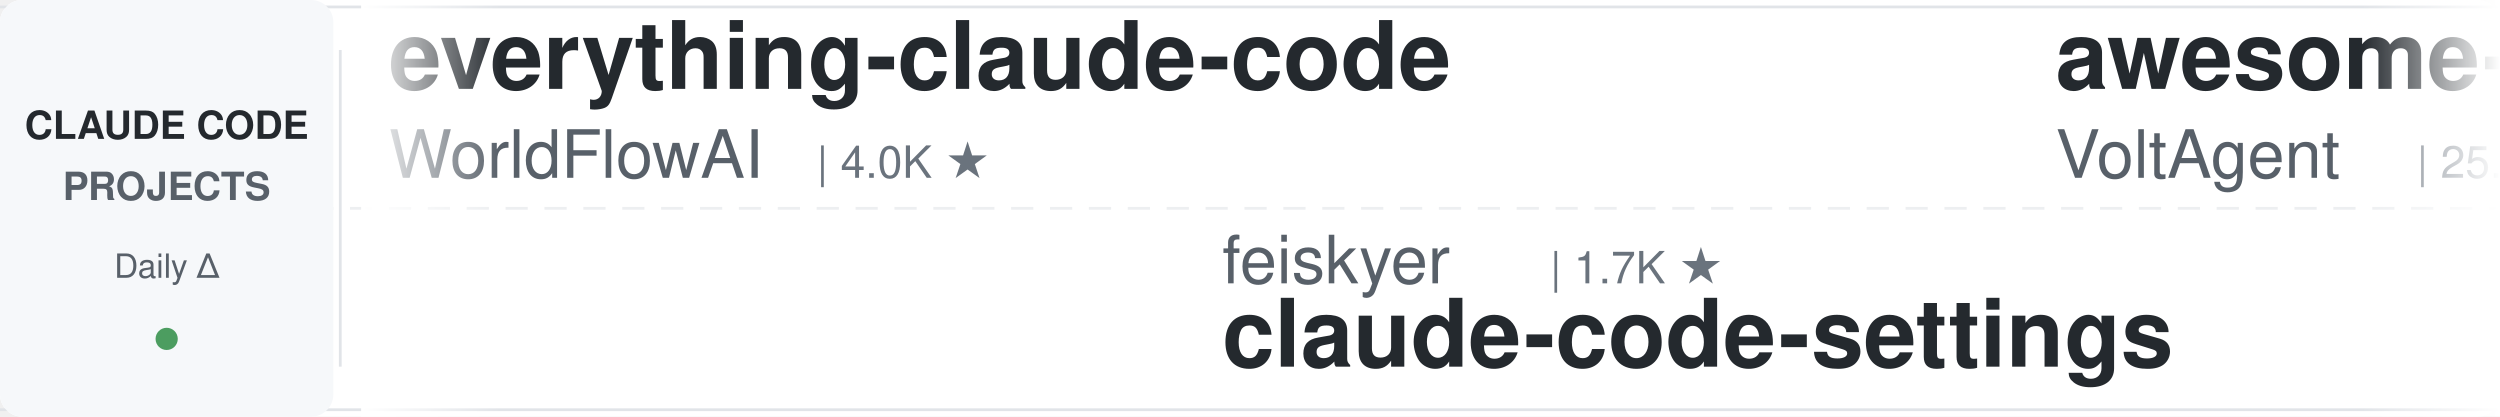
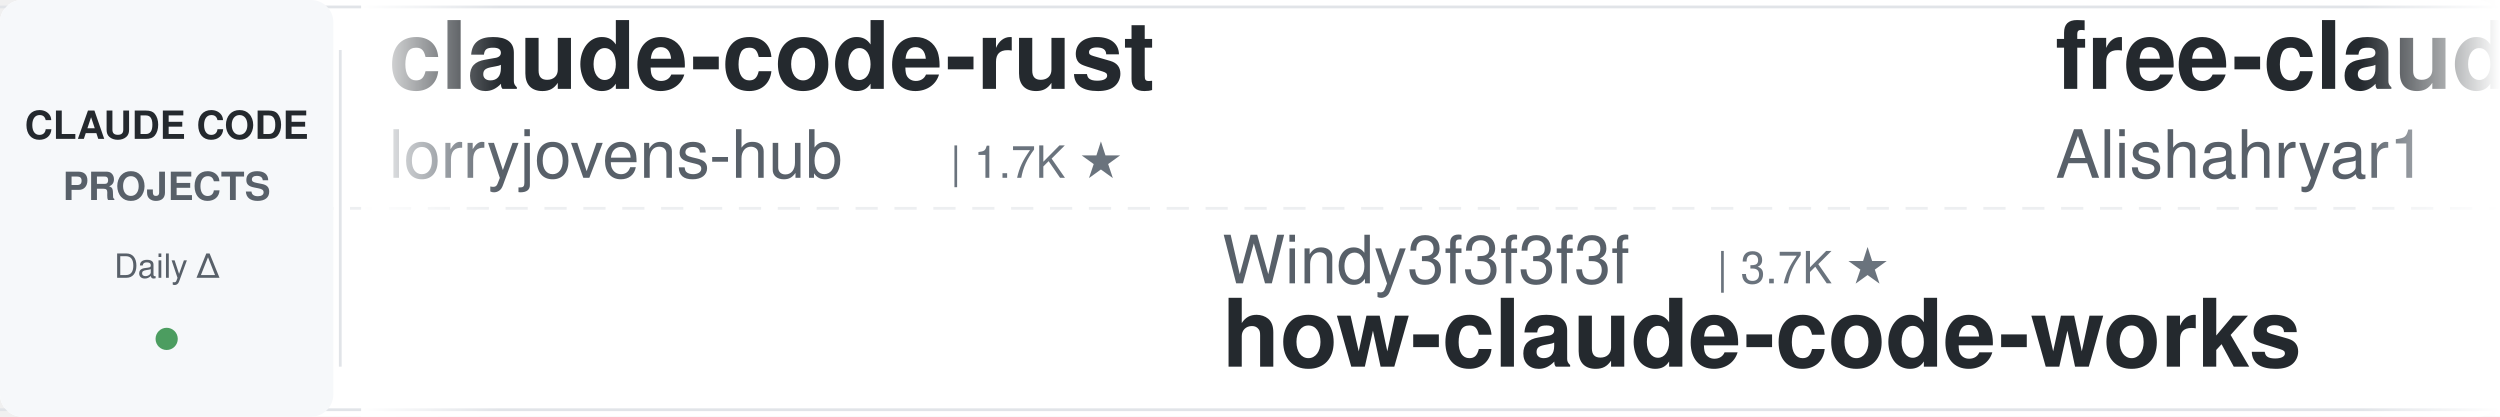
<svg xmlns="http://www.w3.org/2000/svg" width="900" height="150">
  <defs>
    <linearGradient id="leftFade" x1="0%" y1="0%" x2="100%" y2="0%">
      <stop offset="0%" style="stop-color:#ffffff;stop-opacity:1" />
      <stop offset="100%" style="stop-color:#ffffff;stop-opacity:0" />
    </linearGradient>
    <linearGradient id="rightFade" x1="0%" y1="0%" x2="100%" y2="0%">
      <stop offset="0%" style="stop-color:#ffffff;stop-opacity:0" />
      <stop offset="100%" style="stop-color:#ffffff;stop-opacity:1" />
    </linearGradient>
  </defs>
  <rect width="900" height="150" fill="#ffffff" rx="8" />
  <rect x="0" y="2" width="900" height="1" fill="#e1e4e8" />
  <rect x="0" y="147" width="900" height="1" fill="#e1e4e8" />
  <line x1="0" y1="75" x2="900" y2="75" stroke="#e1e4e8" stroke-width="1" stroke-dasharray="8 6" opacity="0.6" />
  <rect x="0" y="0" width="120" height="150" fill="#f6f8fa" rx="8" />
  <text x="60" y="50" font-family="-apple-system, BlinkMacSystemFont, 'Segoe UI', Helvetica, Arial, sans-serif" font-size="14" font-weight="600" fill="#24292e" text-anchor="middle">CLAUDE CODE</text>
  <text x="60" y="72" font-family="-apple-system, BlinkMacSystemFont, 'Segoe UI', Helvetica, Arial, sans-serif" font-size="14" font-weight="600" fill="#586069" text-anchor="middle">PROJECTS</text>
  <text x="60" y="100" font-family="-apple-system, BlinkMacSystemFont, 'Segoe UI', Helvetica, Arial, sans-serif" font-size="12" font-weight="500" fill="#586069" text-anchor="middle">Daily Δ</text>
  <circle cx="60" cy="122" r="4" fill="#22863a" opacity="0.8" />
  <rect x="122" y="18" width="1" height="114" fill="#e1e4e8" />
  <clipPath id="tickerClip">
    <rect x="130" y="0" width="770" height="150" />
  </clipPath>
  <g clip-path="url(#tickerClip)">
    <g id="tickerItems">
      <animateTransform attributeName="transform" attributeType="XML" type="translate" from="0 0" to="-3000 0" dur="54s" repeatCount="indefinite" />
      <g transform="translate(0, 0)">
-         <text x="140" y="32" font-family="-apple-system, BlinkMacSystemFont, 'Segoe UI', Helvetica, Arial, sans-serif" font-size="34" font-weight="600" fill="#24292e">everything-claude-code</text>
-         <text x="140" y="64" font-family="-apple-system, BlinkMacSystemFont, 'Segoe UI', Helvetica, Arial, sans-serif" font-size="24" font-weight="400" fill="#586069">WorldFlowAI</text>
-         <text x="294" y="64" font-family="-apple-system, BlinkMacSystemFont, 'Segoe UI', Helvetica, Arial, sans-serif" font-size="16" font-weight="500" fill="#6a737d">| 4.0K ★</text>
+         <text x="140" y="32" font-family="-apple-system, BlinkMacSystemFont, 'Segoe UI', Helvetica, Arial, sans-serif" font-size="34" font-weight="600" fill="#24292e">claude-code-rust</text>
+         <text x="140" y="64" font-family="-apple-system, BlinkMacSystemFont, 'Segoe UI', Helvetica, Arial, sans-serif" font-size="24" font-weight="400" fill="#586069">lorryjovens-hub</text>
+         <text x="342" y="64" font-family="-apple-system, BlinkMacSystemFont, 'Segoe UI', Helvetica, Arial, sans-serif" font-size="16" font-weight="500" fill="#6a737d">| 1.7K ★</text>
      </g>
      <g transform="translate(300, 0)">
-         <text x="140" y="102" font-family="-apple-system, BlinkMacSystemFont, 'Segoe UI', Helvetica, Arial, sans-serif" font-size="24" font-weight="400" fill="#586069">feiskyer</text>
-         <text x="258" y="102" font-family="-apple-system, BlinkMacSystemFont, 'Segoe UI', Helvetica, Arial, sans-serif" font-size="16" font-weight="500" fill="#6a737d">| 1.7K ★</text>
-         <text x="140" y="132" font-family="-apple-system, BlinkMacSystemFont, 'Segoe UI', Helvetica, Arial, sans-serif" font-size="34" font-weight="600" fill="#24292e">claude-code-settings</text>
+         <text x="140" y="102" font-family="-apple-system, BlinkMacSystemFont, 'Segoe UI', Helvetica, Arial, sans-serif" font-size="24" font-weight="400" fill="#586069">Windy3f3f3f3f</text>
+         <text x="318" y="102" font-family="-apple-system, BlinkMacSystemFont, 'Segoe UI', Helvetica, Arial, sans-serif" font-size="16" font-weight="500" fill="#6a737d">| 3.7K ★</text>
+         <text x="140" y="132" font-family="-apple-system, BlinkMacSystemFont, 'Segoe UI', Helvetica, Arial, sans-serif" font-size="34" font-weight="600" fill="#24292e">how-claude-code-works</text>
      </g>
      <g transform="translate(600, 0)">
-         <text x="140" y="32" font-family="-apple-system, BlinkMacSystemFont, 'Segoe UI', Helvetica, Arial, sans-serif" font-size="34" font-weight="600" fill="#24292e">awesome-claude-code-suba...</text>
-         <text x="140" y="64" font-family="-apple-system, BlinkMacSystemFont, 'Segoe UI', Helvetica, Arial, sans-serif" font-size="24" font-weight="400" fill="#586069">VoltAgent</text>
-         <text x="270" y="64" font-family="-apple-system, BlinkMacSystemFont, 'Segoe UI', Helvetica, Arial, sans-serif" font-size="16" font-weight="500" fill="#6a737d">| 25.5K ★</text>
+         <text x="140" y="32" font-family="-apple-system, BlinkMacSystemFont, 'Segoe UI', Helvetica, Arial, sans-serif" font-size="34" font-weight="600" fill="#24292e">free-claude-code</text>
+         <text x="140" y="64" font-family="-apple-system, BlinkMacSystemFont, 'Segoe UI', Helvetica, Arial, sans-serif" font-size="24" font-weight="400" fill="#586069">Alishahryar1</text>
+         <text x="306" y="64" font-family="-apple-system, BlinkMacSystemFont, 'Segoe UI', Helvetica, Arial, sans-serif" font-size="16" font-weight="500" fill="#6a737d">| 56.7K ★</text>
      </g>
      <g transform="translate(900, 0)">
-         <text x="140" y="102" font-family="-apple-system, BlinkMacSystemFont, 'Segoe UI', Helvetica, Arial, sans-serif" font-size="24" font-weight="400" fill="#586069">Piebald-AI</text>
-         <text x="282" y="102" font-family="-apple-system, BlinkMacSystemFont, 'Segoe UI', Helvetica, Arial, sans-serif" font-size="16" font-weight="500" fill="#6a737d">| 12.8K ★</text>
-         <text x="140" y="132" font-family="-apple-system, BlinkMacSystemFont, 'Segoe UI', Helvetica, Arial, sans-serif" font-size="34" font-weight="600" fill="#24292e">claude-code-system-promp...</text>
+         <text x="140" y="102" font-family="-apple-system, BlinkMacSystemFont, 'Segoe UI', Helvetica, Arial, sans-serif" font-size="24" font-weight="400" fill="#586069">lintsinghua</text>
+         <text x="294" y="102" font-family="-apple-system, BlinkMacSystemFont, 'Segoe UI', Helvetica, Arial, sans-serif" font-size="16" font-weight="500" fill="#6a737d">| 4.3K ★</text>
+         <text x="140" y="132" font-family="-apple-system, BlinkMacSystemFont, 'Segoe UI', Helvetica, Arial, sans-serif" font-size="34" font-weight="600" fill="#24292e">claude-code-book</text>
      </g>
      <g transform="translate(1200, 0)">
-         <text x="140" y="32" font-family="-apple-system, BlinkMacSystemFont, 'Segoe UI', Helvetica, Arial, sans-serif" font-size="34" font-weight="600" fill="#24292e">learn-claude-code</text>
-         <text x="140" y="64" font-family="-apple-system, BlinkMacSystemFont, 'Segoe UI', Helvetica, Arial, sans-serif" font-size="24" font-weight="400" fill="#586069">shareAI-lab</text>
-         <text x="294" y="64" font-family="-apple-system, BlinkMacSystemFont, 'Segoe UI', Helvetica, Arial, sans-serif" font-size="16" font-weight="500" fill="#6a737d">| 78.0K ★</text>
+         <text x="140" y="32" font-family="-apple-system, BlinkMacSystemFont, 'Segoe UI', Helvetica, Arial, sans-serif" font-size="34" font-weight="600" fill="#24292e">claude-code-my-workflow</text>
+         <text x="140" y="64" font-family="-apple-system, BlinkMacSystemFont, 'Segoe UI', Helvetica, Arial, sans-serif" font-size="24" font-weight="400" fill="#586069">pedrohcgs</text>
+         <text x="270" y="64" font-family="-apple-system, BlinkMacSystemFont, 'Segoe UI', Helvetica, Arial, sans-serif" font-size="16" font-weight="500" fill="#6a737d">| 1.6K ★</text>
      </g>
      <g transform="translate(1500, 0)">
-         <text x="140" y="102" font-family="-apple-system, BlinkMacSystemFont, 'Segoe UI', Helvetica, Arial, sans-serif" font-size="24" font-weight="400" fill="#586069">pedrohcgs</text>
-         <text x="270" y="102" font-family="-apple-system, BlinkMacSystemFont, 'Segoe UI', Helvetica, Arial, sans-serif" font-size="16" font-weight="500" fill="#6a737d">| 1.6K ★</text>
-         <text x="140" y="132" font-family="-apple-system, BlinkMacSystemFont, 'Segoe UI', Helvetica, Arial, sans-serif" font-size="34" font-weight="600" fill="#24292e">claude-code-my-workflow</text>
+         <text x="140" y="102" font-family="-apple-system, BlinkMacSystemFont, 'Segoe UI', Helvetica, Arial, sans-serif" font-size="24" font-weight="400" fill="#586069">davila7</text>
+         <text x="246" y="102" font-family="-apple-system, BlinkMacSystemFont, 'Segoe UI', Helvetica, Arial, sans-serif" font-size="16" font-weight="500" fill="#6a737d">| 32.4K ★</text>
+         <text x="140" y="132" font-family="-apple-system, BlinkMacSystemFont, 'Segoe UI', Helvetica, Arial, sans-serif" font-size="34" font-weight="600" fill="#24292e">claude-code-templates</text>
      </g>
      <g transform="translate(1800, 0)">
-         <text x="140" y="32" font-family="-apple-system, BlinkMacSystemFont, 'Segoe UI', Helvetica, Arial, sans-serif" font-size="34" font-weight="600" fill="#24292e">claude-code-ultimate-gui...</text>
-         <text x="140" y="64" font-family="-apple-system, BlinkMacSystemFont, 'Segoe UI', Helvetica, Arial, sans-serif" font-size="24" font-weight="400" fill="#586069">FlorianBruniaux</text>
-         <text x="342" y="64" font-family="-apple-system, BlinkMacSystemFont, 'Segoe UI', Helvetica, Arial, sans-serif" font-size="16" font-weight="500" fill="#6a737d">| 6.1K ★</text>
+         <text x="140" y="32" font-family="-apple-system, BlinkMacSystemFont, 'Segoe UI', Helvetica, Arial, sans-serif" font-size="34" font-weight="600" fill="#24292e">oh-my-claudecode</text>
+         <text x="140" y="64" font-family="-apple-system, BlinkMacSystemFont, 'Segoe UI', Helvetica, Arial, sans-serif" font-size="24" font-weight="400" fill="#586069">Yeachan-Heo</text>
+         <text x="294" y="64" font-family="-apple-system, BlinkMacSystemFont, 'Segoe UI', Helvetica, Arial, sans-serif" font-size="16" font-weight="500" fill="#6a737d">| 39.6K ★</text>
      </g>
      <g transform="translate(2100, 0)">
-         <text x="140" y="102" font-family="-apple-system, BlinkMacSystemFont, 'Segoe UI', Helvetica, Arial, sans-serif" font-size="24" font-weight="400" fill="#586069">andrew-kramer-inno</text>
-         <text x="378" y="102" font-family="-apple-system, BlinkMacSystemFont, 'Segoe UI', Helvetica, Arial, sans-serif" font-size="16" font-weight="500" fill="#6a737d">| 594 ★</text>
-         <text x="140" y="132" font-family="-apple-system, BlinkMacSystemFont, 'Segoe UI', Helvetica, Arial, sans-serif" font-size="34" font-weight="600" fill="#24292e">claude-code-source-build</text>
+         <text x="140" y="102" font-family="-apple-system, BlinkMacSystemFont, 'Segoe UI', Helvetica, Arial, sans-serif" font-size="24" font-weight="400" fill="#586069">digitalsamba</text>
+         <text x="306" y="102" font-family="-apple-system, BlinkMacSystemFont, 'Segoe UI', Helvetica, Arial, sans-serif" font-size="16" font-weight="500" fill="#6a737d">| 2.2K ★</text>
+         <text x="140" y="132" font-family="-apple-system, BlinkMacSystemFont, 'Segoe UI', Helvetica, Arial, sans-serif" font-size="34" font-weight="600" fill="#24292e">claude-code-video-toolki...</text>
      </g>
      <g transform="translate(2400, 0)">
-         <text x="140" y="32" font-family="-apple-system, BlinkMacSystemFont, 'Segoe UI', Helvetica, Arial, sans-serif" font-size="34" font-weight="600" fill="#24292e">system_prompts_leaks</text>
-         <text x="140" y="64" font-family="-apple-system, BlinkMacSystemFont, 'Segoe UI', Helvetica, Arial, sans-serif" font-size="24" font-weight="400" fill="#586069">asgeirtj</text>
-         <text x="258" y="64" font-family="-apple-system, BlinkMacSystemFont, 'Segoe UI', Helvetica, Arial, sans-serif" font-size="16" font-weight="500" fill="#6a737d">| 68.9K ★</text>
+         <text x="140" y="32" font-family="-apple-system, BlinkMacSystemFont, 'Segoe UI', Helvetica, Arial, sans-serif" font-size="34" font-weight="600" fill="#24292e">claude-code-security-rev...</text>
+         <text x="140" y="64" font-family="-apple-system, BlinkMacSystemFont, 'Segoe UI', Helvetica, Arial, sans-serif" font-size="24" font-weight="400" fill="#586069">anthropics</text>
+         <text x="282" y="64" font-family="-apple-system, BlinkMacSystemFont, 'Segoe UI', Helvetica, Arial, sans-serif" font-size="16" font-weight="500" fill="#6a737d">| 6.3K ★</text>
      </g>
      <g transform="translate(2700, 0)">
-         <text x="140" y="102" font-family="-apple-system, BlinkMacSystemFont, 'Segoe UI', Helvetica, Arial, sans-serif" font-size="24" font-weight="400" fill="#586069">Windy3f3f3f3f</text>
-         <text x="318" y="102" font-family="-apple-system, BlinkMacSystemFont, 'Segoe UI', Helvetica, Arial, sans-serif" font-size="16" font-weight="500" fill="#6a737d">| 2.7K ★</text>
-         <text x="140" y="132" font-family="-apple-system, BlinkMacSystemFont, 'Segoe UI', Helvetica, Arial, sans-serif" font-size="34" font-weight="600" fill="#24292e">claude-code-from-scratch</text>
+         <text x="140" y="102" font-family="-apple-system, BlinkMacSystemFont, 'Segoe UI', Helvetica, Arial, sans-serif" font-size="24" font-weight="400" fill="#586069">ykdojo</text>
+         <text x="234" y="102" font-family="-apple-system, BlinkMacSystemFont, 'Segoe UI', Helvetica, Arial, sans-serif" font-size="16" font-weight="500" fill="#6a737d">| 10.2K ★</text>
+         <text x="140" y="132" font-family="-apple-system, BlinkMacSystemFont, 'Segoe UI', Helvetica, Arial, sans-serif" font-size="34" font-weight="600" fill="#24292e">claude-code-tips</text>
      </g>
      <g transform="translate(3000, 0)">
-         <text x="140" y="32" font-family="-apple-system, BlinkMacSystemFont, 'Segoe UI', Helvetica, Arial, sans-serif" font-size="34" font-weight="600" fill="#24292e">everything-claude-code</text>
-         <text x="140" y="64" font-family="-apple-system, BlinkMacSystemFont, 'Segoe UI', Helvetica, Arial, sans-serif" font-size="24" font-weight="400" fill="#586069">WorldFlowAI</text>
-         <text x="294" y="64" font-family="-apple-system, BlinkMacSystemFont, 'Segoe UI', Helvetica, Arial, sans-serif" font-size="16" font-weight="500" fill="#6a737d">| 4.0K ★</text>
+         <text x="140" y="32" font-family="-apple-system, BlinkMacSystemFont, 'Segoe UI', Helvetica, Arial, sans-serif" font-size="34" font-weight="600" fill="#24292e">claude-code-rust</text>
+         <text x="140" y="64" font-family="-apple-system, BlinkMacSystemFont, 'Segoe UI', Helvetica, Arial, sans-serif" font-size="24" font-weight="400" fill="#586069">lorryjovens-hub</text>
+         <text x="342" y="64" font-family="-apple-system, BlinkMacSystemFont, 'Segoe UI', Helvetica, Arial, sans-serif" font-size="16" font-weight="500" fill="#6a737d">| 1.7K ★</text>
      </g>
      <g transform="translate(3300, 0)">
-         <text x="140" y="102" font-family="-apple-system, BlinkMacSystemFont, 'Segoe UI', Helvetica, Arial, sans-serif" font-size="24" font-weight="400" fill="#586069">feiskyer</text>
-         <text x="258" y="102" font-family="-apple-system, BlinkMacSystemFont, 'Segoe UI', Helvetica, Arial, sans-serif" font-size="16" font-weight="500" fill="#6a737d">| 1.7K ★</text>
-         <text x="140" y="132" font-family="-apple-system, BlinkMacSystemFont, 'Segoe UI', Helvetica, Arial, sans-serif" font-size="34" font-weight="600" fill="#24292e">claude-code-settings</text>
+         <text x="140" y="102" font-family="-apple-system, BlinkMacSystemFont, 'Segoe UI', Helvetica, Arial, sans-serif" font-size="24" font-weight="400" fill="#586069">Windy3f3f3f3f</text>
+         <text x="318" y="102" font-family="-apple-system, BlinkMacSystemFont, 'Segoe UI', Helvetica, Arial, sans-serif" font-size="16" font-weight="500" fill="#6a737d">| 3.7K ★</text>
+         <text x="140" y="132" font-family="-apple-system, BlinkMacSystemFont, 'Segoe UI', Helvetica, Arial, sans-serif" font-size="34" font-weight="600" fill="#24292e">how-claude-code-works</text>
      </g>
      <g transform="translate(3600, 0)">
-         <text x="140" y="32" font-family="-apple-system, BlinkMacSystemFont, 'Segoe UI', Helvetica, Arial, sans-serif" font-size="34" font-weight="600" fill="#24292e">awesome-claude-code-suba...</text>
-         <text x="140" y="64" font-family="-apple-system, BlinkMacSystemFont, 'Segoe UI', Helvetica, Arial, sans-serif" font-size="24" font-weight="400" fill="#586069">VoltAgent</text>
-         <text x="270" y="64" font-family="-apple-system, BlinkMacSystemFont, 'Segoe UI', Helvetica, Arial, sans-serif" font-size="16" font-weight="500" fill="#6a737d">| 25.5K ★</text>
+         <text x="140" y="32" font-family="-apple-system, BlinkMacSystemFont, 'Segoe UI', Helvetica, Arial, sans-serif" font-size="34" font-weight="600" fill="#24292e">free-claude-code</text>
+         <text x="140" y="64" font-family="-apple-system, BlinkMacSystemFont, 'Segoe UI', Helvetica, Arial, sans-serif" font-size="24" font-weight="400" fill="#586069">Alishahryar1</text>
+         <text x="306" y="64" font-family="-apple-system, BlinkMacSystemFont, 'Segoe UI', Helvetica, Arial, sans-serif" font-size="16" font-weight="500" fill="#6a737d">| 56.7K ★</text>
      </g>
      <g transform="translate(3900, 0)">
-         <text x="140" y="102" font-family="-apple-system, BlinkMacSystemFont, 'Segoe UI', Helvetica, Arial, sans-serif" font-size="24" font-weight="400" fill="#586069">Piebald-AI</text>
-         <text x="282" y="102" font-family="-apple-system, BlinkMacSystemFont, 'Segoe UI', Helvetica, Arial, sans-serif" font-size="16" font-weight="500" fill="#6a737d">| 12.8K ★</text>
-         <text x="140" y="132" font-family="-apple-system, BlinkMacSystemFont, 'Segoe UI', Helvetica, Arial, sans-serif" font-size="34" font-weight="600" fill="#24292e">claude-code-system-promp...</text>
+         <text x="140" y="102" font-family="-apple-system, BlinkMacSystemFont, 'Segoe UI', Helvetica, Arial, sans-serif" font-size="24" font-weight="400" fill="#586069">lintsinghua</text>
+         <text x="294" y="102" font-family="-apple-system, BlinkMacSystemFont, 'Segoe UI', Helvetica, Arial, sans-serif" font-size="16" font-weight="500" fill="#6a737d">| 4.3K ★</text>
+         <text x="140" y="132" font-family="-apple-system, BlinkMacSystemFont, 'Segoe UI', Helvetica, Arial, sans-serif" font-size="34" font-weight="600" fill="#24292e">claude-code-book</text>
      </g>
    </g>
  </g>
  <rect x="130" y="0" width="50" height="150" fill="url(#leftFade)" />
  <rect x="850" y="0" width="50" height="150" fill="url(#rightFade)" />
</svg>
